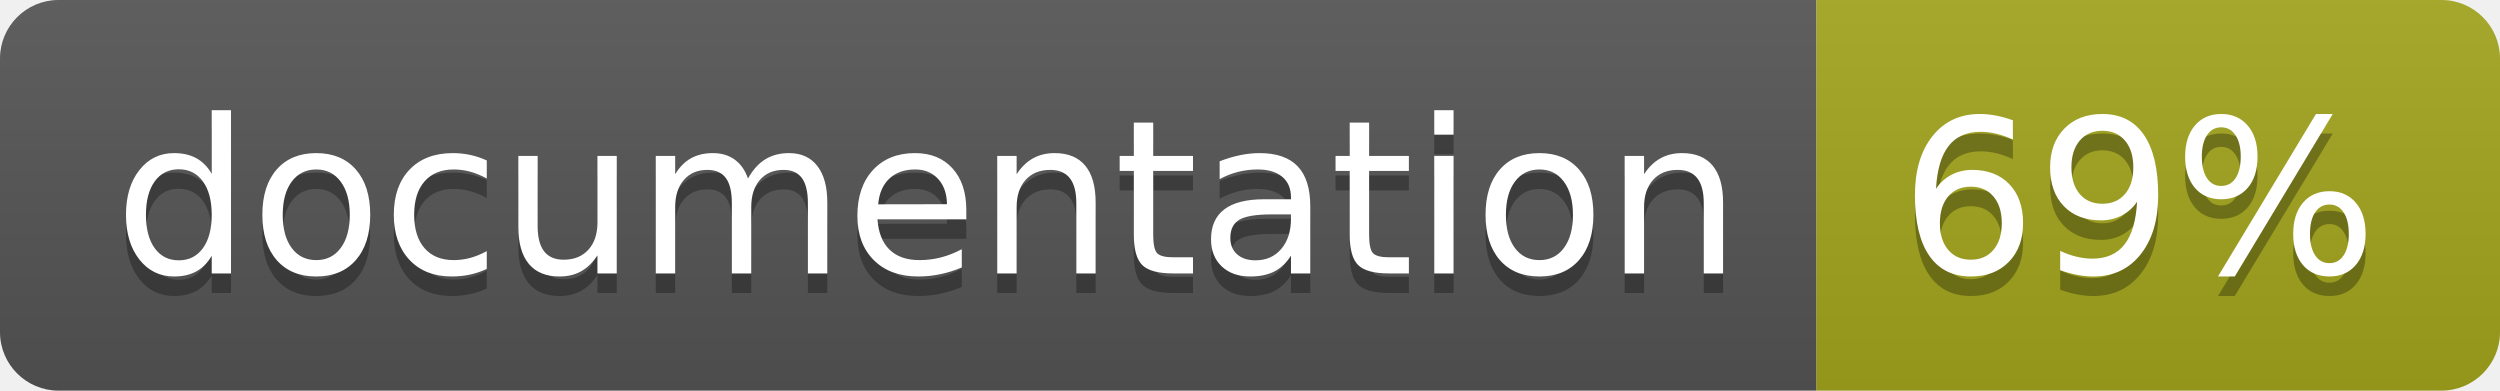
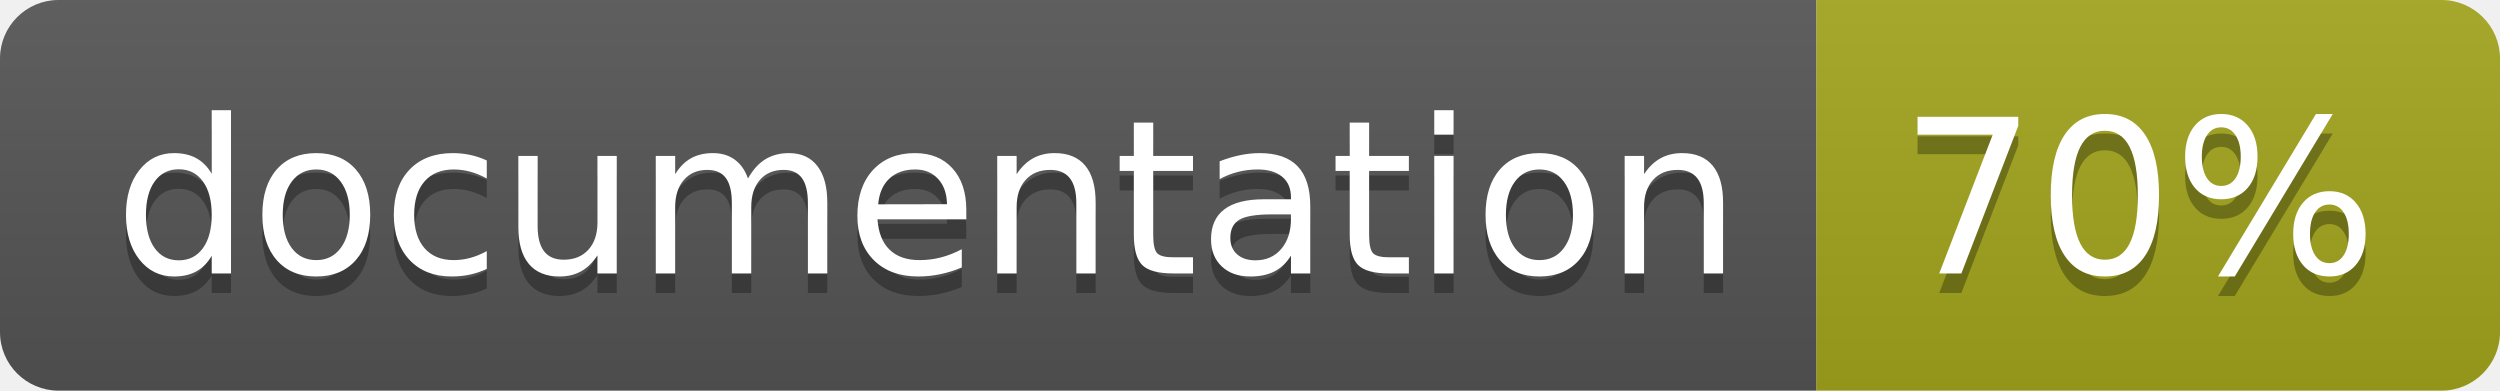
<svg xmlns="http://www.w3.org/2000/svg" width="128" height="20">
  <linearGradient id="b" x2="0" y2="100%">
    <stop offset="0" stop-color="#bbb" stop-opacity=".1" />
    <stop offset="1" stop-opacity=".1" />
  </linearGradient>
  <clipPath id="a">
    <rect width="128" height="20" rx="3" fill="#fff" />
  </clipPath>
  <g clip-path="url(#a)">
    <path fill="#555" d="M0 0h93v20H0z" />
    <path fill="#a4a61d" d="M93 0h35v20H93z" />
    <path fill="url(#b)" d="M0 0h128v20H0z" />
  </g>
  <g fill="#fff" text-anchor="middle" font-family="DejaVu Sans,Verdana,Geneva,sans-serif" font-size="110">
    <text x="475" y="150" fill="#010101" fill-opacity=".3" transform="scale(.1)" textLength="830">
      documentation
    </text>
    <text x="475" y="140" transform="scale(.1)" textLength="830">
      documentation
    </text>
    <text x="1095" y="150" fill="#010101" fill-opacity=".3" transform="scale(.1)" textLength="250">
-       69%
+       70%
    </text>
    <text x="1095" y="140" transform="scale(.1)" textLength="250">
-       69%
+       70%
    </text>
  </g>
</svg>
